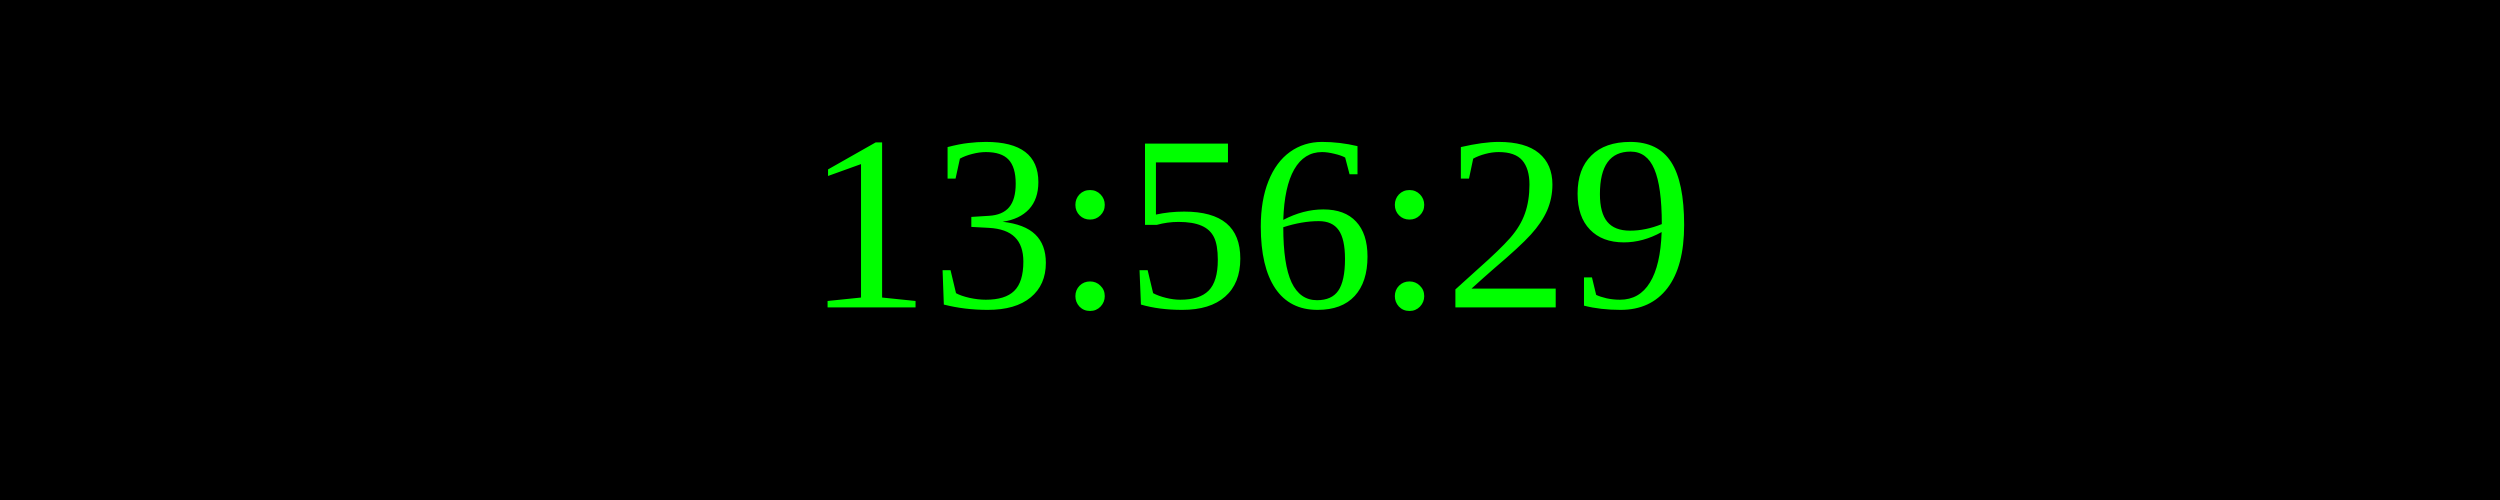
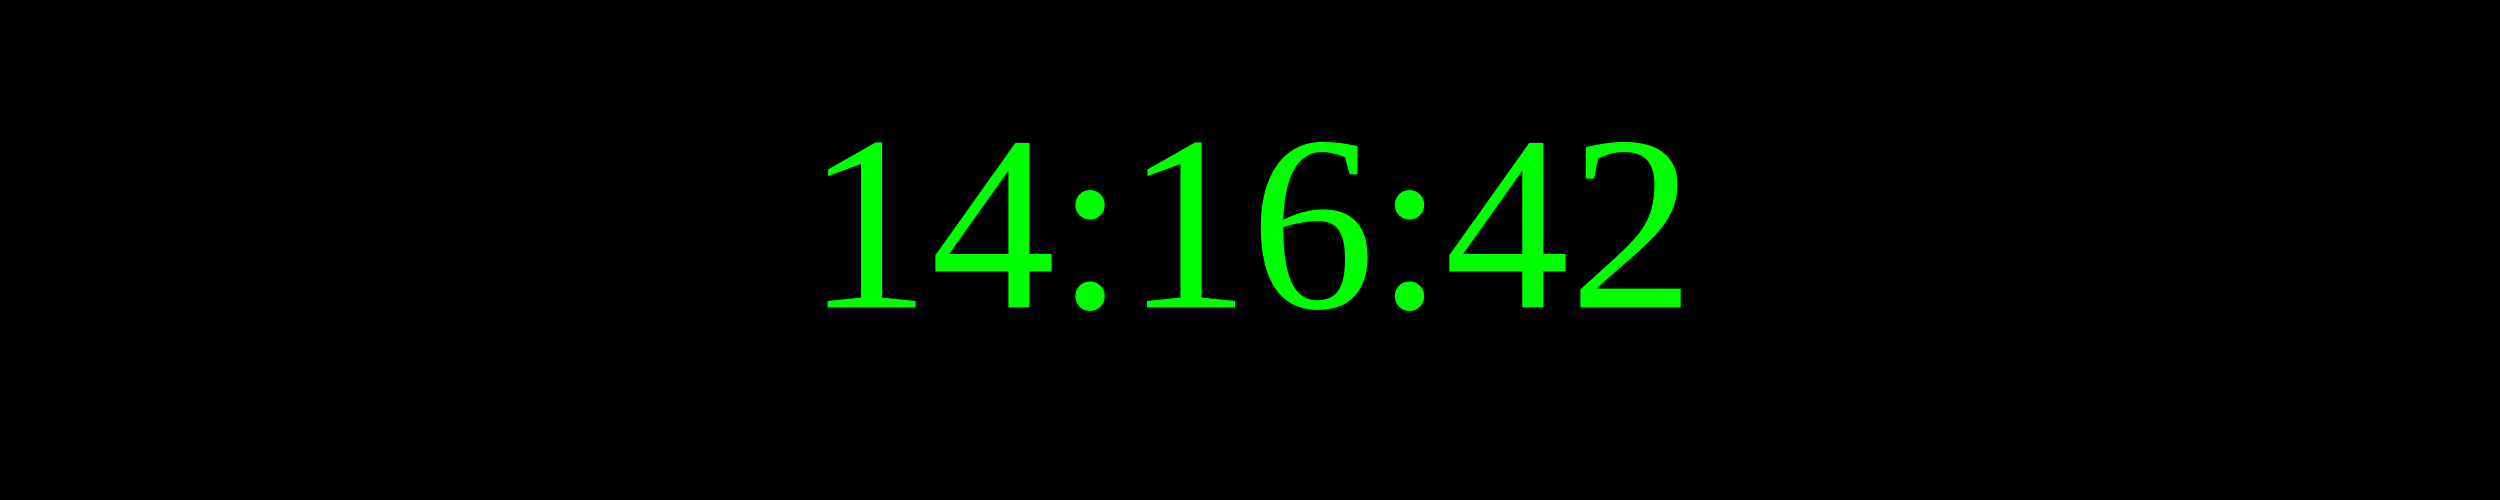
<svg xmlns="http://www.w3.org/2000/svg" width="250" height="50">
  <rect width="100%" height="100%" fill="black" />
  <text x="50%" y="50%" font-size="25" fill="lime" text-anchor="middle" dominant-baseline="middle">
- 13:56:29
+ 14:16:42
</text>
</svg>
